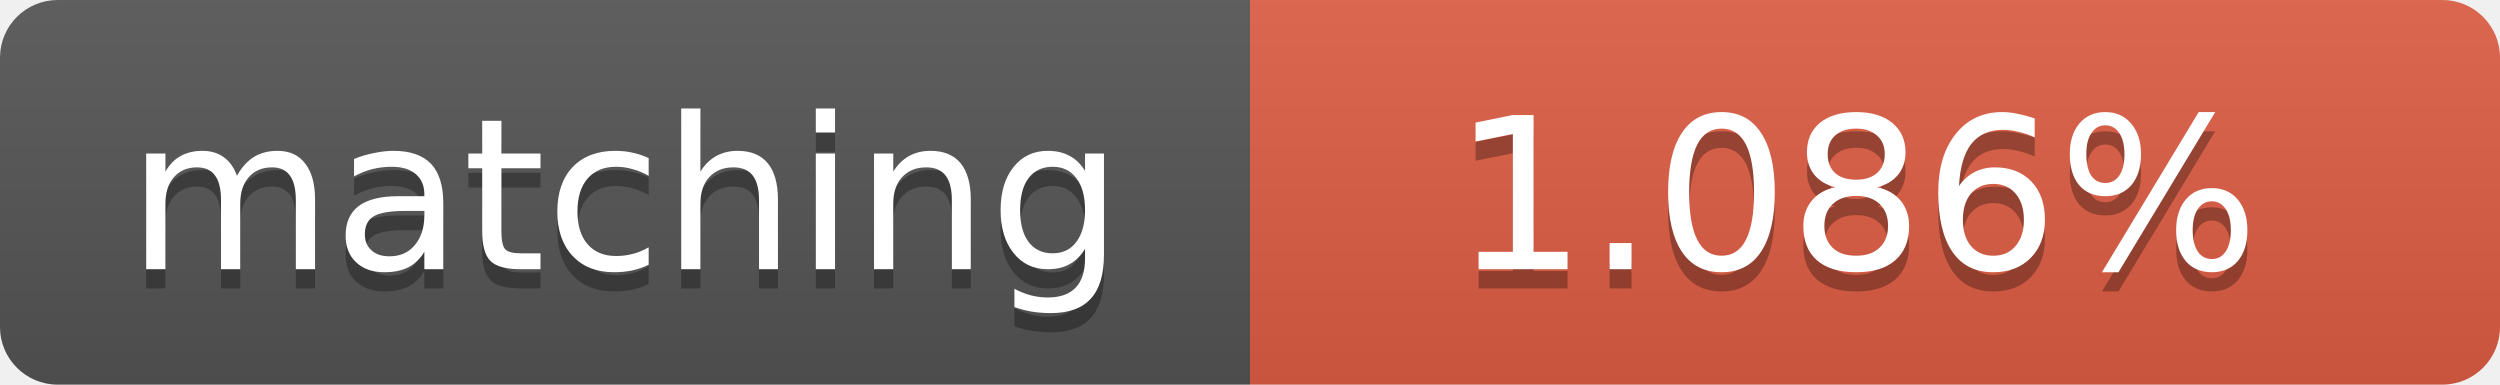
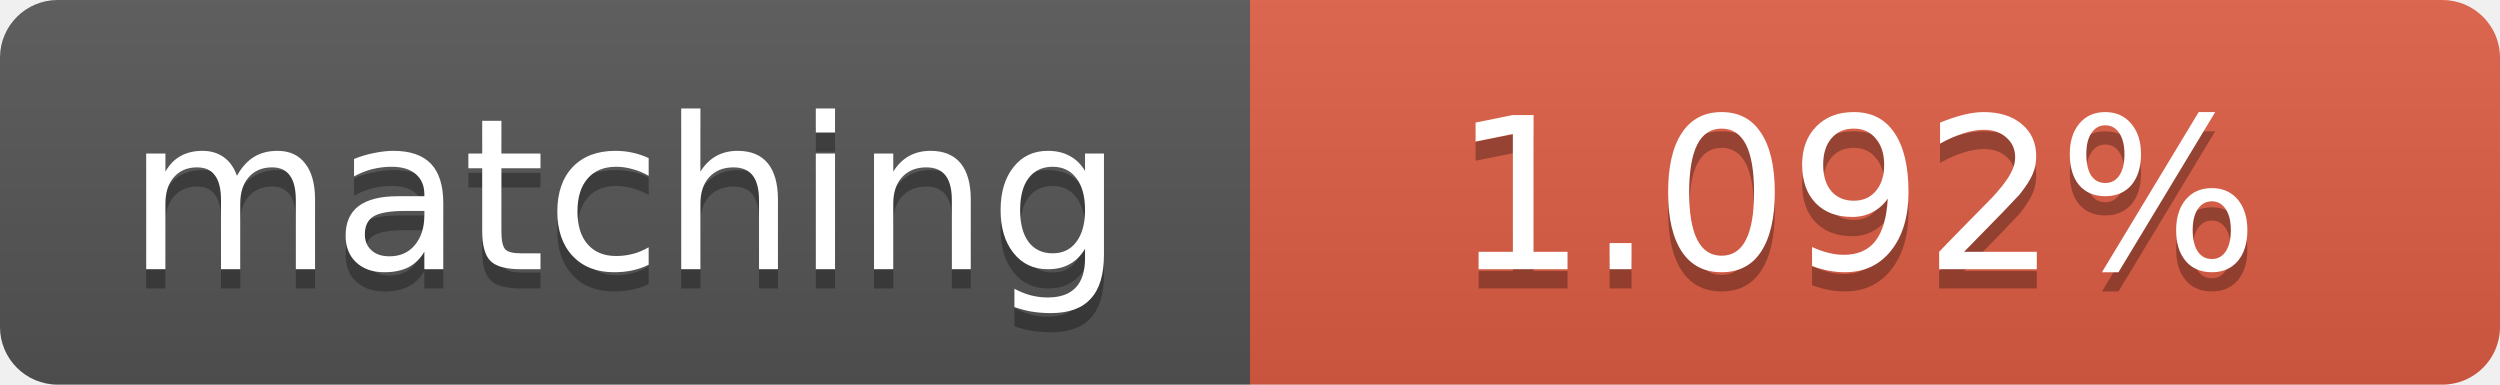
<svg xmlns="http://www.w3.org/2000/svg" width="130" height="20">
  <linearGradient id="b" x2="0" y2="100%">
    <stop offset="0" stop-color="#bbb" stop-opacity=".1" />
    <stop offset="1" stop-opacity=".1" />
  </linearGradient>
  <clipPath id="a">
    <rect width="130" height="20" rx="3" fill="#fff" />
  </clipPath>
  <g clip-path="url(#a)">
    <path fill="#555" d="M0 0h65v20H0z" />
    <path fill="#e05d44" d="M65 0h65v20H65z" />
    <path fill="url(#b)" d="M0 0h130v20H0z" />
  </g>
  <g fill="#fff" text-anchor="middle" font-family="DejaVu Sans,Verdana,Geneva,sans-serif" font-size="11">
    <text x="32.5" y="15" fill="#010101" fill-opacity=".3">matching</text>
    <text x="32.5" y="14">matching</text>
-     <text x="96.5" y="15" fill="#010101" fill-opacity=".3">1.086%</text>
-     <text x="96.5" y="14">1.086%</text>
+     <text x="96.5" y="15" fill="#010101" fill-opacity=".3">1.092%</text>
+     <text x="96.5" y="14">1.092%</text>
  </g>
</svg>
